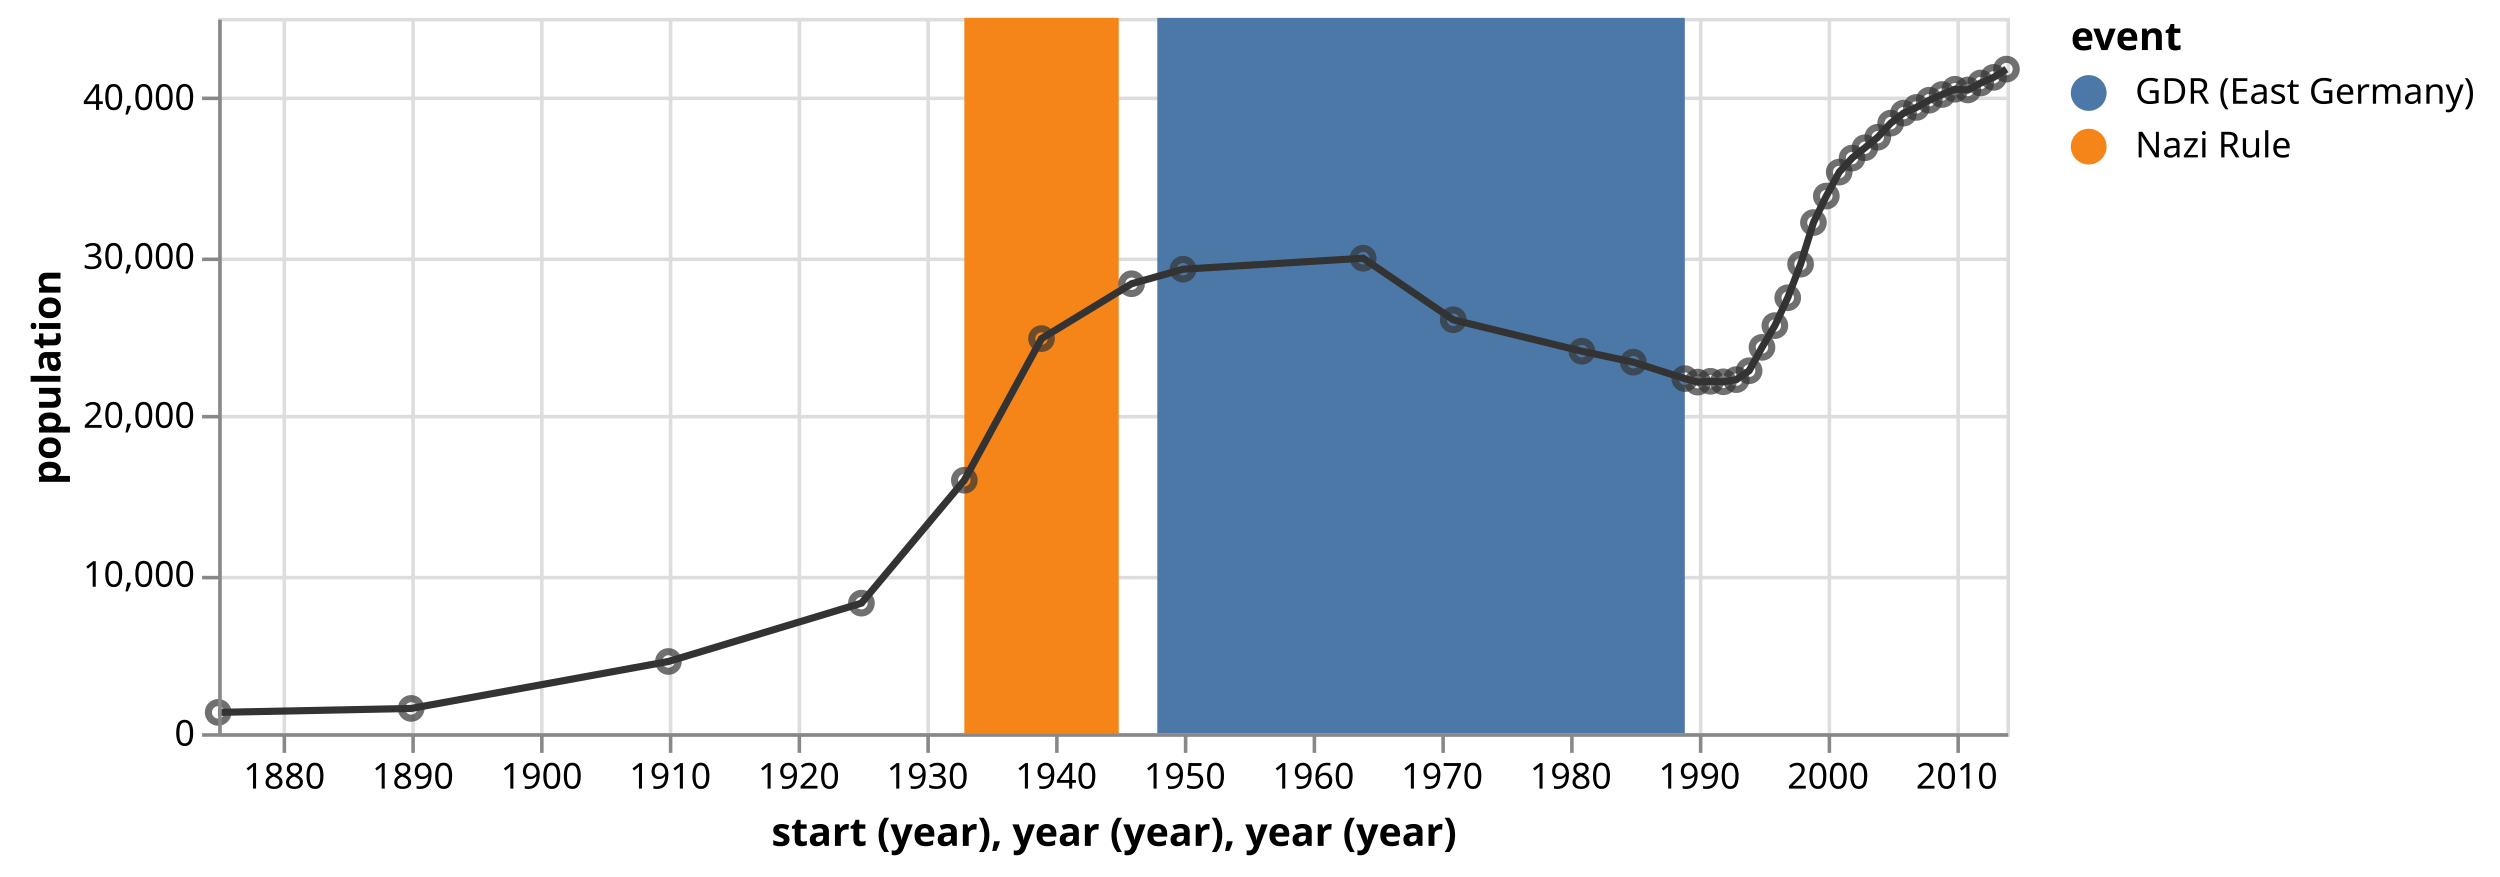
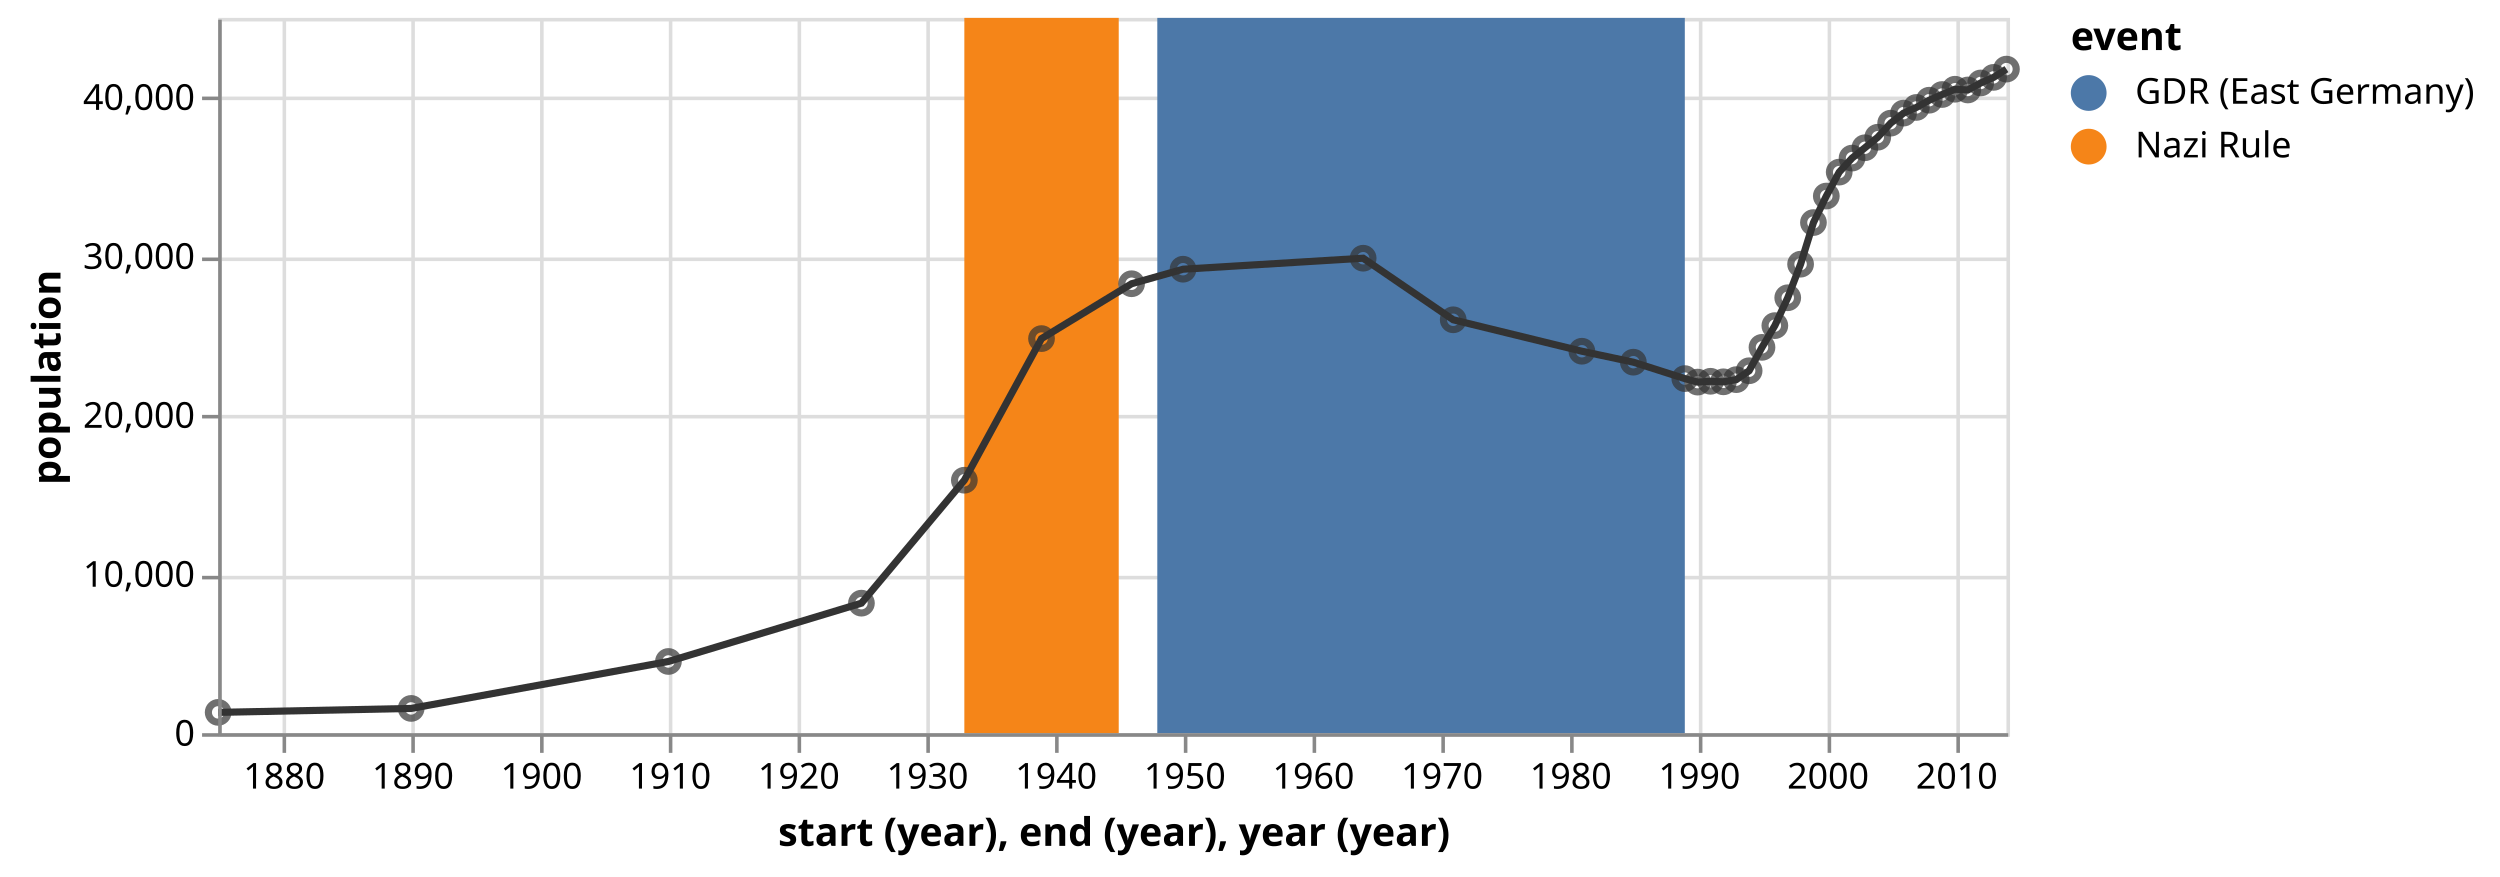
<svg xmlns="http://www.w3.org/2000/svg" class="marks" width="699" height="245" viewBox="0 0 699 245" version="1.1">
  <g transform="translate(61,5)">
    <g class="mark-group role-frame root">
      <g transform="translate(0,0)">
        <path class="background" d="M0.5,0.5h500v200h-500Z" style="fill: none; stroke: #ddd;" />
        <g>
          <g class="mark-group role-axis">
            <g transform="translate(0.5,200.5)">
              <path class="background" d="M0,0h0v0h0Z" style="pointer-events: none; fill: none;" />
              <g>
                <g class="mark-rule role-axis-grid" style="pointer-events: none;">
                  <line transform="translate(18,-200)" x2="0" y2="200" style="fill: none; stroke: #ddd; stroke-width: 1; opacity: 1;" />
                  <line transform="translate(54,-200)" x2="0" y2="200" style="fill: none; stroke: #ddd; stroke-width: 1; opacity: 1;" />
                  <line transform="translate(90,-200)" x2="0" y2="200" style="fill: none; stroke: #ddd; stroke-width: 1; opacity: 1;" />
                  <line transform="translate(126,-200)" x2="0" y2="200" style="fill: none; stroke: #ddd; stroke-width: 1; opacity: 1;" />
                  <line transform="translate(162,-200)" x2="0" y2="200" style="fill: none; stroke: #ddd; stroke-width: 1; opacity: 1;" />
                  <line transform="translate(198,-200)" x2="0" y2="200" style="fill: none; stroke: #ddd; stroke-width: 1; opacity: 1;" />
                  <line transform="translate(234,-200)" x2="0" y2="200" style="fill: none; stroke: #ddd; stroke-width: 1; opacity: 1;" />
                  <line transform="translate(270,-200)" x2="0" y2="200" style="fill: none; stroke: #ddd; stroke-width: 1; opacity: 1;" />
                  <line transform="translate(306,-200)" x2="0" y2="200" style="fill: none; stroke: #ddd; stroke-width: 1; opacity: 1;" />
                  <line transform="translate(342,-200)" x2="0" y2="200" style="fill: none; stroke: #ddd; stroke-width: 1; opacity: 1;" />
                  <line transform="translate(378,-200)" x2="0" y2="200" style="fill: none; stroke: #ddd; stroke-width: 1; opacity: 1;" />
                  <line transform="translate(414,-200)" x2="0" y2="200" style="fill: none; stroke: #ddd; stroke-width: 1; opacity: 1;" />
                  <line transform="translate(450,-200)" x2="0" y2="200" style="fill: none; stroke: #ddd; stroke-width: 1; opacity: 1;" />
                  <line transform="translate(486,-200)" x2="0" y2="200" style="fill: none; stroke: #ddd; stroke-width: 1; opacity: 1;" />
                </g>
              </g>
            </g>
          </g>
          <g class="mark-group role-axis">
            <g transform="translate(0.5,0.5)">
              <path class="background" d="M0,0h0v0h0Z" style="pointer-events: none; fill: none;" />
              <g>
                <g class="mark-rule role-axis-grid" style="pointer-events: none;">
                  <line transform="translate(0,200)" x2="500" y2="0" style="fill: none; stroke: #ddd; stroke-width: 1; opacity: 1;" />
                  <line transform="translate(0,156)" x2="500" y2="0" style="fill: none; stroke: #ddd; stroke-width: 1; opacity: 1;" />
                  <line transform="translate(0,111)" x2="500" y2="0" style="fill: none; stroke: #ddd; stroke-width: 1; opacity: 1;" />
                  <line transform="translate(0,67)" x2="500" y2="0" style="fill: none; stroke: #ddd; stroke-width: 1; opacity: 1;" />
                  <line transform="translate(0,22)" x2="500" y2="0" style="fill: none; stroke: #ddd; stroke-width: 1; opacity: 1;" />
                </g>
              </g>
            </g>
          </g>
          <g class="mark-rect role-mark layer_0_marks">
            <path d="M208.631,0h43.166v200h-43.166Z" style="fill: #f58518;" />
            <path d="M262.581,0h147.492v200h-147.492Z" style="fill: #4c78a8;" />
          </g>
          <g class="mark-line role-mark layer_1_marks">
            <path d="M500,14.324L496.405,16.631L492.801,18.2L489.206,20.156L485.611,19.951L482.017,21.427L478.412,23.018L474.817,25.04L471.223,26.631L467.628,29.44L464.023,33.364L460.429,36.316L456.834,39.204L453.239,43.124L449.635,49.818L446.04,57.227L442.445,68.867L438.85,78.253L435.246,86.044L431.651,92.12L428.056,98.662L424.462,101.147L420.857,101.756L417.263,101.604L413.668,101.836L410.073,100.858L395.684,96.267L381.296,93.204L345.319,84.413L320.136,67.196L269.781,70.271L255.392,74.333L230.209,89.671L208.631,129.267L179.854,163.644L125.894,179.947L53.96,193.076L0,194.182" style="fill: none; stroke: #333; stroke-width: 2;" />
          </g>
          <g class="mark-symbol role-mark layer_2_marks">
            <path transform="translate(0,194.1822)" d="M2.739,0A2.739,2.739,0,1,1,-2.739,0A2.739,2.739,0,1,1,2.739,0" style="fill: none; stroke: #333; stroke-width: 2; opacity: 0.7;" />
            <path transform="translate(53.96009,193.0756)" d="M2.739,0A2.739,2.739,0,1,1,-2.739,0A2.739,2.739,0,1,1,2.739,0" style="fill: none; stroke: #333; stroke-width: 2; opacity: 0.7;" />
            <path transform="translate(125.8938,179.9467)" d="M2.739,0A2.739,2.739,0,1,1,-2.739,0A2.739,2.739,0,1,1,2.739,0" style="fill: none; stroke: #333; stroke-width: 2; opacity: 0.7;" />
            <path transform="translate(179.8538,163.6444)" d="M2.739,0A2.739,2.739,0,1,1,-2.739,0A2.739,2.739,0,1,1,2.739,0" style="fill: none; stroke: #333; stroke-width: 2; opacity: 0.7;" />
            <path transform="translate(208.6313,129.2667)" d="M2.739,0A2.739,2.739,0,1,1,-2.739,0A2.739,2.739,0,1,1,2.739,0" style="fill: none; stroke: #333; stroke-width: 2; opacity: 0.7;" />
            <path transform="translate(230.2094,89.67111)" d="M2.739,0A2.739,2.739,0,1,1,-2.739,0A2.739,2.739,0,1,1,2.739,0" style="fill: none; stroke: #333; stroke-width: 2; opacity: 0.7;" />
            <path transform="translate(255.3921,74.33333)" d="M2.739,0A2.739,2.739,0,1,1,-2.739,0A2.739,2.739,0,1,1,2.739,0" style="fill: none; stroke: #333; stroke-width: 2; opacity: 0.7;" />
            <path transform="translate(269.7808,70.27111)" d="M2.739,0A2.739,2.739,0,1,1,-2.739,0A2.739,2.739,0,1,1,2.739,0" style="fill: none; stroke: #333; stroke-width: 2; opacity: 0.7;" />
            <path transform="translate(320.1363,67.19556)" d="M2.739,0A2.739,2.739,0,1,1,-2.739,0A2.739,2.739,0,1,1,2.739,0" style="fill: none; stroke: #333; stroke-width: 2; opacity: 0.7;" />
            <path transform="translate(345.319,84.41333)" d="M2.739,0A2.739,2.739,0,1,1,-2.739,0A2.739,2.739,0,1,1,2.739,0" style="fill: none; stroke: #333; stroke-width: 2; opacity: 0.7;" />
            <path transform="translate(381.2957,93.20444)" d="M2.739,0A2.739,2.739,0,1,1,-2.739,0A2.739,2.739,0,1,1,2.739,0" style="fill: none; stroke: #333; stroke-width: 2; opacity: 0.7;" />
            <path transform="translate(395.6844,96.26667)" d="M2.739,0A2.739,2.739,0,1,1,-2.739,0A2.739,2.739,0,1,1,2.739,0" style="fill: none; stroke: #333; stroke-width: 2; opacity: 0.7;" />
            <path transform="translate(410.0731,100.8578)" d="M2.739,0A2.739,2.739,0,1,1,-2.739,0A2.739,2.739,0,1,1,2.739,0" style="fill: none; stroke: #333; stroke-width: 2; opacity: 0.7;" />
            <path transform="translate(413.6678,101.8356)" d="M2.739,0A2.739,2.739,0,1,1,-2.739,0A2.739,2.739,0,1,1,2.739,0" style="fill: none; stroke: #333; stroke-width: 2; opacity: 0.7;" />
            <path transform="translate(417.2625,101.6044)" d="M2.739,0A2.739,2.739,0,1,1,-2.739,0A2.739,2.739,0,1,1,2.739,0" style="fill: none; stroke: #333; stroke-width: 2; opacity: 0.7;" />
            <path transform="translate(420.8572,101.7556)" d="M2.739,0A2.739,2.739,0,1,1,-2.739,0A2.739,2.739,0,1,1,2.739,0" style="fill: none; stroke: #333; stroke-width: 2; opacity: 0.7;" />
            <path transform="translate(424.4618,101.1467)" d="M2.739,0A2.739,2.739,0,1,1,-2.739,0A2.739,2.739,0,1,1,2.739,0" style="fill: none; stroke: #333; stroke-width: 2; opacity: 0.7;" />
            <path transform="translate(428.0565,98.66222)" d="M2.739,0A2.739,2.739,0,1,1,-2.739,0A2.739,2.739,0,1,1,2.739,0" style="fill: none; stroke: #333; stroke-width: 2; opacity: 0.7;" />
            <path transform="translate(431.6512,92.12)" d="M2.739,0A2.739,2.739,0,1,1,-2.739,0A2.739,2.739,0,1,1,2.739,0" style="fill: none; stroke: #333; stroke-width: 2; opacity: 0.7;" />
            <path transform="translate(435.2459,86.04444)" d="M2.739,0A2.739,2.739,0,1,1,-2.739,0A2.739,2.739,0,1,1,2.739,0" style="fill: none; stroke: #333; stroke-width: 2; opacity: 0.7;" />
            <path transform="translate(438.8505,78.25333)" d="M2.739,0A2.739,2.739,0,1,1,-2.739,0A2.739,2.739,0,1,1,2.739,0" style="fill: none; stroke: #333; stroke-width: 2; opacity: 0.7;" />
            <path transform="translate(442.4452,68.86667)" d="M2.739,0A2.739,2.739,0,1,1,-2.739,0A2.739,2.739,0,1,1,2.739,0" style="fill: none; stroke: #333; stroke-width: 2; opacity: 0.7;" />
            <path transform="translate(446.0399,57.22667)" d="M2.739,0A2.739,2.739,0,1,1,-2.739,0A2.739,2.739,0,1,1,2.739,0" style="fill: none; stroke: #333; stroke-width: 2; opacity: 0.7;" />
            <path transform="translate(449.6346,49.81778)" d="M2.739,0A2.739,2.739,0,1,1,-2.739,0A2.739,2.739,0,1,1,2.739,0" style="fill: none; stroke: #333; stroke-width: 2; opacity: 0.7;" />
            <path transform="translate(453.2392,43.12444)" d="M2.739,0A2.739,2.739,0,1,1,-2.739,0A2.739,2.739,0,1,1,2.739,0" style="fill: none; stroke: #333; stroke-width: 2; opacity: 0.7;" />
            <path transform="translate(456.8339,39.20444)" d="M2.739,0A2.739,2.739,0,1,1,-2.739,0A2.739,2.739,0,1,1,2.739,0" style="fill: none; stroke: #333; stroke-width: 2; opacity: 0.7;" />
            <path transform="translate(460.4286,36.31556)" d="M2.739,0A2.739,2.739,0,1,1,-2.739,0A2.739,2.739,0,1,1,2.739,0" style="fill: none; stroke: #333; stroke-width: 2; opacity: 0.7;" />
            <path transform="translate(464.0233,33.36444)" d="M2.739,0A2.739,2.739,0,1,1,-2.739,0A2.739,2.739,0,1,1,2.739,0" style="fill: none; stroke: #333; stroke-width: 2; opacity: 0.7;" />
            <path transform="translate(467.6279,29.44)" d="M2.739,0A2.739,2.739,0,1,1,-2.739,0A2.739,2.739,0,1,1,2.739,0" style="fill: none; stroke: #333; stroke-width: 2; opacity: 0.7;" />
            <path transform="translate(471.2226,26.63111)" d="M2.739,0A2.739,2.739,0,1,1,-2.739,0A2.739,2.739,0,1,1,2.739,0" style="fill: none; stroke: #333; stroke-width: 2; opacity: 0.7;" />
            <path transform="translate(474.8173,25.04)" d="M2.739,0A2.739,2.739,0,1,1,-2.739,0A2.739,2.739,0,1,1,2.739,0" style="fill: none; stroke: #333; stroke-width: 2; opacity: 0.7;" />
            <path transform="translate(478.412,23.01778)" d="M2.739,0A2.739,2.739,0,1,1,-2.739,0A2.739,2.739,0,1,1,2.739,0" style="fill: none; stroke: #333; stroke-width: 2; opacity: 0.7;" />
            <path transform="translate(482.0166,21.42667)" d="M2.739,0A2.739,2.739,0,1,1,-2.739,0A2.739,2.739,0,1,1,2.739,0" style="fill: none; stroke: #333; stroke-width: 2; opacity: 0.7;" />
            <path transform="translate(485.6113,19.95111)" d="M2.739,0A2.739,2.739,0,1,1,-2.739,0A2.739,2.739,0,1,1,2.739,0" style="fill: none; stroke: #333; stroke-width: 2; opacity: 0.7;" />
            <path transform="translate(489.206,20.15556)" d="M2.739,0A2.739,2.739,0,1,1,-2.739,0A2.739,2.739,0,1,1,2.739,0" style="fill: none; stroke: #333; stroke-width: 2; opacity: 0.7;" />
            <path transform="translate(492.8007,18.2)" d="M2.739,0A2.739,2.739,0,1,1,-2.739,0A2.739,2.739,0,1,1,2.739,0" style="fill: none; stroke: #333; stroke-width: 2; opacity: 0.7;" />
            <path transform="translate(496.4053,16.63111)" d="M2.739,0A2.739,2.739,0,1,1,-2.739,0A2.739,2.739,0,1,1,2.739,0" style="fill: none; stroke: #333; stroke-width: 2; opacity: 0.7;" />
            <path transform="translate(500,14.32444)" d="M2.739,0A2.739,2.739,0,1,1,-2.739,0A2.739,2.739,0,1,1,2.739,0" style="fill: none; stroke: #333; stroke-width: 2; opacity: 0.7;" />
          </g>
          <g class="mark-group role-legend">
            <g transform="translate(518,0)">
              <path class="background" d="M0,0h115v42h-115Z" style="pointer-events: none; fill: none;" />
              <g>
                <g class="mark-group role-legend-entry">
                  <g transform="translate(0,16)">
                    <path class="background" d="M0,0h0v0h0Z" style="pointer-events: none; fill: none;" />
                    <g>
                      <g class="mark-symbol role-legend-symbol" style="pointer-events: none;">
                        <path transform="translate(5,5)" d="M5,0A5,5,0,1,1,-5,0A5,5,0,1,1,5,0" style="fill: #4c78a8; stroke-width: 1.5; opacity: 1;" />
                        <path transform="translate(5,20)" d="M5,0A5,5,0,1,1,-5,0A5,5,0,1,1,5,0" style="fill: #f58518; stroke-width: 1.5; opacity: 1;" />
                      </g>
                      <g class="mark-text role-legend-label" style="pointer-events: none;">
                        <text text-anchor="start" transform="translate(18,8)" style="font: 10px sans-serif; fill: #000; opacity: 1;">GDR (East Germany)</text>
                        <text text-anchor="start" transform="translate(18,23)" style="font: 10px sans-serif; fill: #000; opacity: 1;">Nazi Rule</text>
                      </g>
                    </g>
                  </g>
                </g>
                <g class="mark-text role-legend-title" style="pointer-events: none;">
                  <text text-anchor="start" transform="translate(0,9)" style="font: bold 11px sans-serif; fill: #000; opacity: 1;">event</text>
                </g>
              </g>
            </g>
          </g>
          <g class="mark-group role-axis">
            <g transform="translate(0.5,200.5)">
              <path class="background" d="M0,0h0v0h0Z" style="pointer-events: none; fill: none;" />
              <g>
                <g class="mark-rule role-axis-tick" style="pointer-events: none;">
                  <line transform="translate(18,0)" x2="0" y2="5" style="fill: none; stroke: #888; stroke-width: 1; opacity: 1;" />
                  <line transform="translate(54,0)" x2="0" y2="5" style="fill: none; stroke: #888; stroke-width: 1; opacity: 1;" />
                  <line transform="translate(90,0)" x2="0" y2="5" style="fill: none; stroke: #888; stroke-width: 1; opacity: 1;" />
                  <line transform="translate(126,0)" x2="0" y2="5" style="fill: none; stroke: #888; stroke-width: 1; opacity: 1;" />
                  <line transform="translate(162,0)" x2="0" y2="5" style="fill: none; stroke: #888; stroke-width: 1; opacity: 1;" />
                  <line transform="translate(198,0)" x2="0" y2="5" style="fill: none; stroke: #888; stroke-width: 1; opacity: 1;" />
                  <line transform="translate(234,0)" x2="0" y2="5" style="fill: none; stroke: #888; stroke-width: 1; opacity: 1;" />
                  <line transform="translate(270,0)" x2="0" y2="5" style="fill: none; stroke: #888; stroke-width: 1; opacity: 1;" />
                  <line transform="translate(306,0)" x2="0" y2="5" style="fill: none; stroke: #888; stroke-width: 1; opacity: 1;" />
                  <line transform="translate(342,0)" x2="0" y2="5" style="fill: none; stroke: #888; stroke-width: 1; opacity: 1;" />
                  <line transform="translate(378,0)" x2="0" y2="5" style="fill: none; stroke: #888; stroke-width: 1; opacity: 1;" />
                  <line transform="translate(414,0)" x2="0" y2="5" style="fill: none; stroke: #888; stroke-width: 1; opacity: 1;" />
                  <line transform="translate(450,0)" x2="0" y2="5" style="fill: none; stroke: #888; stroke-width: 1; opacity: 1;" />
                  <line transform="translate(486,0)" x2="0" y2="5" style="fill: none; stroke: #888; stroke-width: 1; opacity: 1;" />
                </g>
                <g class="mark-text role-axis-label" style="pointer-events: none;">
                  <text text-anchor="middle" transform="translate(17.98342,15)" style="font: 10px sans-serif; fill: #000; opacity: 1;">1880</text>
                  <text text-anchor="middle" transform="translate(53.96009,15)" style="font: 10px sans-serif; fill: #000; opacity: 1;">1890</text>
                  <text text-anchor="middle" transform="translate(89.92692,15)" style="font: 10px sans-serif; fill: #000; opacity: 1;">1900</text>
                  <text text-anchor="middle" transform="translate(125.8938,15)" style="font: 10px sans-serif; fill: #000; opacity: 1;">1910</text>
                  <text text-anchor="middle" transform="translate(161.8606,15)" style="font: 10px sans-serif; fill: #000; opacity: 1;">1920</text>
                  <text text-anchor="middle" transform="translate(197.8373,15)" style="font: 10px sans-serif; fill: #000; opacity: 1;">1930</text>
                  <text text-anchor="middle" transform="translate(233.8041,15)" style="font: 10px sans-serif; fill: #000; opacity: 1;">1940</text>
                  <text text-anchor="middle" transform="translate(269.7808,15)" style="font: 10px sans-serif; fill: #000; opacity: 1;">1950</text>
                  <text text-anchor="middle" transform="translate(305.7476,15)" style="font: 10px sans-serif; fill: #000; opacity: 1;">1960</text>
                  <text text-anchor="middle" transform="translate(341.7243,15)" style="font: 10px sans-serif; fill: #000; opacity: 1;">1970</text>
                  <text text-anchor="middle" transform="translate(377.6911,15)" style="font: 10px sans-serif; fill: #000; opacity: 1;">1980</text>
                  <text text-anchor="middle" transform="translate(413.6678,15)" style="font: 10px sans-serif; fill: #000; opacity: 1;">1990</text>
                  <text text-anchor="middle" transform="translate(449.6346,15)" style="font: 10px sans-serif; fill: #000; opacity: 1;">2000</text>
                  <text text-anchor="middle" transform="translate(485.6113,15)" style="font: 10px sans-serif; fill: #000; opacity: 1;">2010</text>
                </g>
                <g class="mark-rule role-axis-domain" style="pointer-events: none;">
                  <line transform="translate(0,0)" x2="500" y2="0" style="fill: none; stroke: #888; stroke-width: 1; opacity: 1;" />
                </g>
                <g class="mark-text role-axis-title" style="pointer-events: none;">
-                   <text text-anchor="middle" transform="translate(250,31)" style="font: bold 11px sans-serif; fill: #000; opacity: 1;">start (year), year (year), year (year)</text>
+                   <text text-anchor="middle" transform="translate(250,31)" style="font: bold 11px sans-serif; fill: #000; opacity: 1;">start (year), end (year), year (year)</text>
                </g>
              </g>
            </g>
          </g>
          <g class="mark-group role-axis">
            <g transform="translate(0.5,0.5)">
              <path class="background" d="M0,0h0v0h0Z" style="pointer-events: none; fill: none;" />
              <g>
                <g class="mark-rule role-axis-tick" style="pointer-events: none;">
                  <line transform="translate(0,200)" x2="-5" y2="0" style="fill: none; stroke: #888; stroke-width: 1; opacity: 1;" />
                  <line transform="translate(0,156)" x2="-5" y2="0" style="fill: none; stroke: #888; stroke-width: 1; opacity: 1;" />
                  <line transform="translate(0,111)" x2="-5" y2="0" style="fill: none; stroke: #888; stroke-width: 1; opacity: 1;" />
                  <line transform="translate(0,67)" x2="-5" y2="0" style="fill: none; stroke: #888; stroke-width: 1; opacity: 1;" />
                  <line transform="translate(0,22)" x2="-5" y2="0" style="fill: none; stroke: #888; stroke-width: 1; opacity: 1;" />
                </g>
                <g class="mark-text role-axis-label" style="pointer-events: none;">
                  <text text-anchor="end" transform="translate(-7,203)" style="font: 10px sans-serif; fill: #000; opacity: 1;">0</text>
                  <text text-anchor="end" transform="translate(-7,158.5556)" style="font: 10px sans-serif; fill: #000; opacity: 1;">10,000</text>
                  <text text-anchor="end" transform="translate(-7,114.1111)" style="font: 10px sans-serif; fill: #000; opacity: 1;">20,000</text>
                  <text text-anchor="end" transform="translate(-7,69.66667)" style="font: 10px sans-serif; fill: #000; opacity: 1;">30,000</text>
                  <text text-anchor="end" transform="translate(-7,25.22222)" style="font: 10px sans-serif; fill: #000; opacity: 1;">40,000</text>
                </g>
                <g class="mark-rule role-axis-domain" style="pointer-events: none;">
                  <line transform="translate(0,200)" x2="0" y2="-200" style="fill: none; stroke: #888; stroke-width: 1; opacity: 1;" />
                </g>
                <g class="mark-text role-axis-title" style="pointer-events: none;">
                  <text text-anchor="middle" transform="translate(-42.58594,100) rotate(-90) translate(0,-2)" style="font: bold 11px sans-serif; fill: #000; opacity: 1;">population</text>
                </g>
              </g>
            </g>
          </g>
        </g>
      </g>
    </g>
  </g>
</svg>
